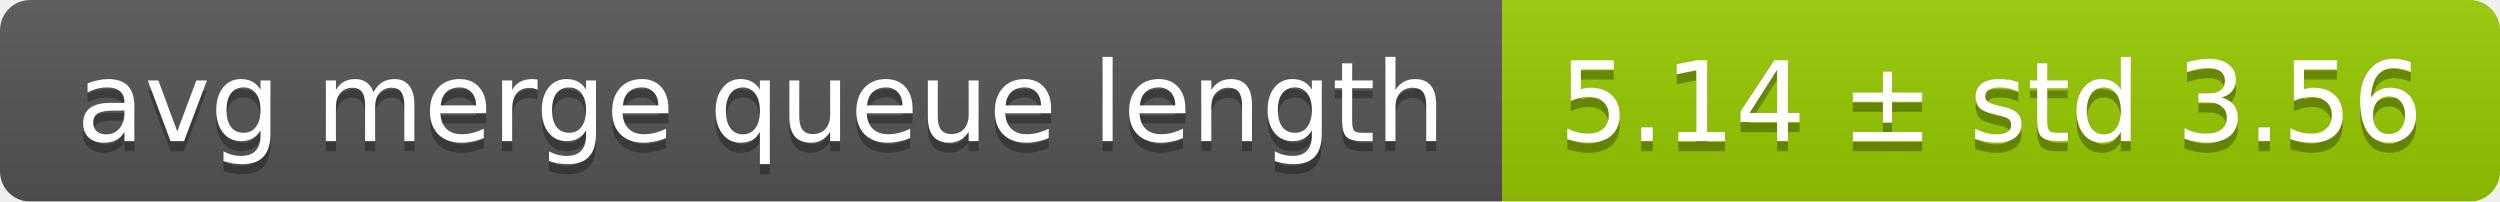
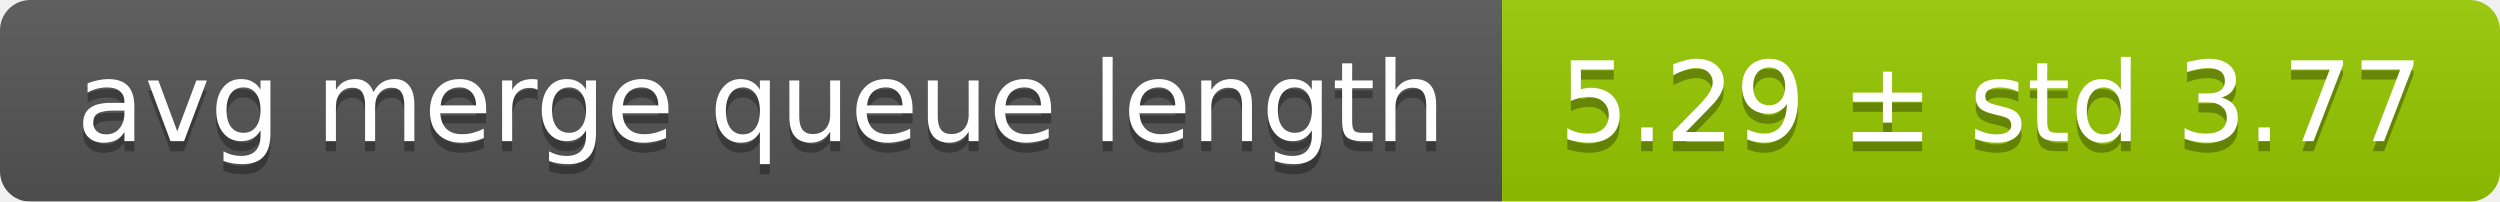
<svg xmlns="http://www.w3.org/2000/svg" width="248" height="20">
  <linearGradient id="smooth" x2="0" y2="100%">
    <stop offset="0" stop-color="#bbb" stop-opacity=".1" />
    <stop offset="1" stop-opacity=".1" />
  </linearGradient>
  <mask id="round">
    <rect width="248" height="20" rx="3" fill="#fff" />
  </mask>
  <g mask="url(#round)">
    <rect width="149" height="20" fill="#555" />
    <rect x="149" width="99" height="20" fill="#97ca00" />
    <rect width="248" height="20" fill="url(#smooth)" />
  </g>
  <g fill="#fff" text-anchor="middle" font-family="DejaVu Sans,Verdana,Geneva,sans-serif" font-size="11">
    <text x="75.5" y="15" fill="#010101" fill-opacity=".3">avg merge queue length</text>
    <text x="75.5" y="14">avg merge queue length</text>
-     <text x="197.5" y="15" fill="#010101" fill-opacity=".3">5.14 ± std 3.56</text>
-     <text x="197.5" y="14">5.14 ± std 3.56</text>
+     <text x="197.5" y="15" fill="#010101" fill-opacity=".3">5.29 ± std 3.77</text>
+     <text x="197.5" y="14">5.29 ± std 3.77</text>
  </g>
</svg>
